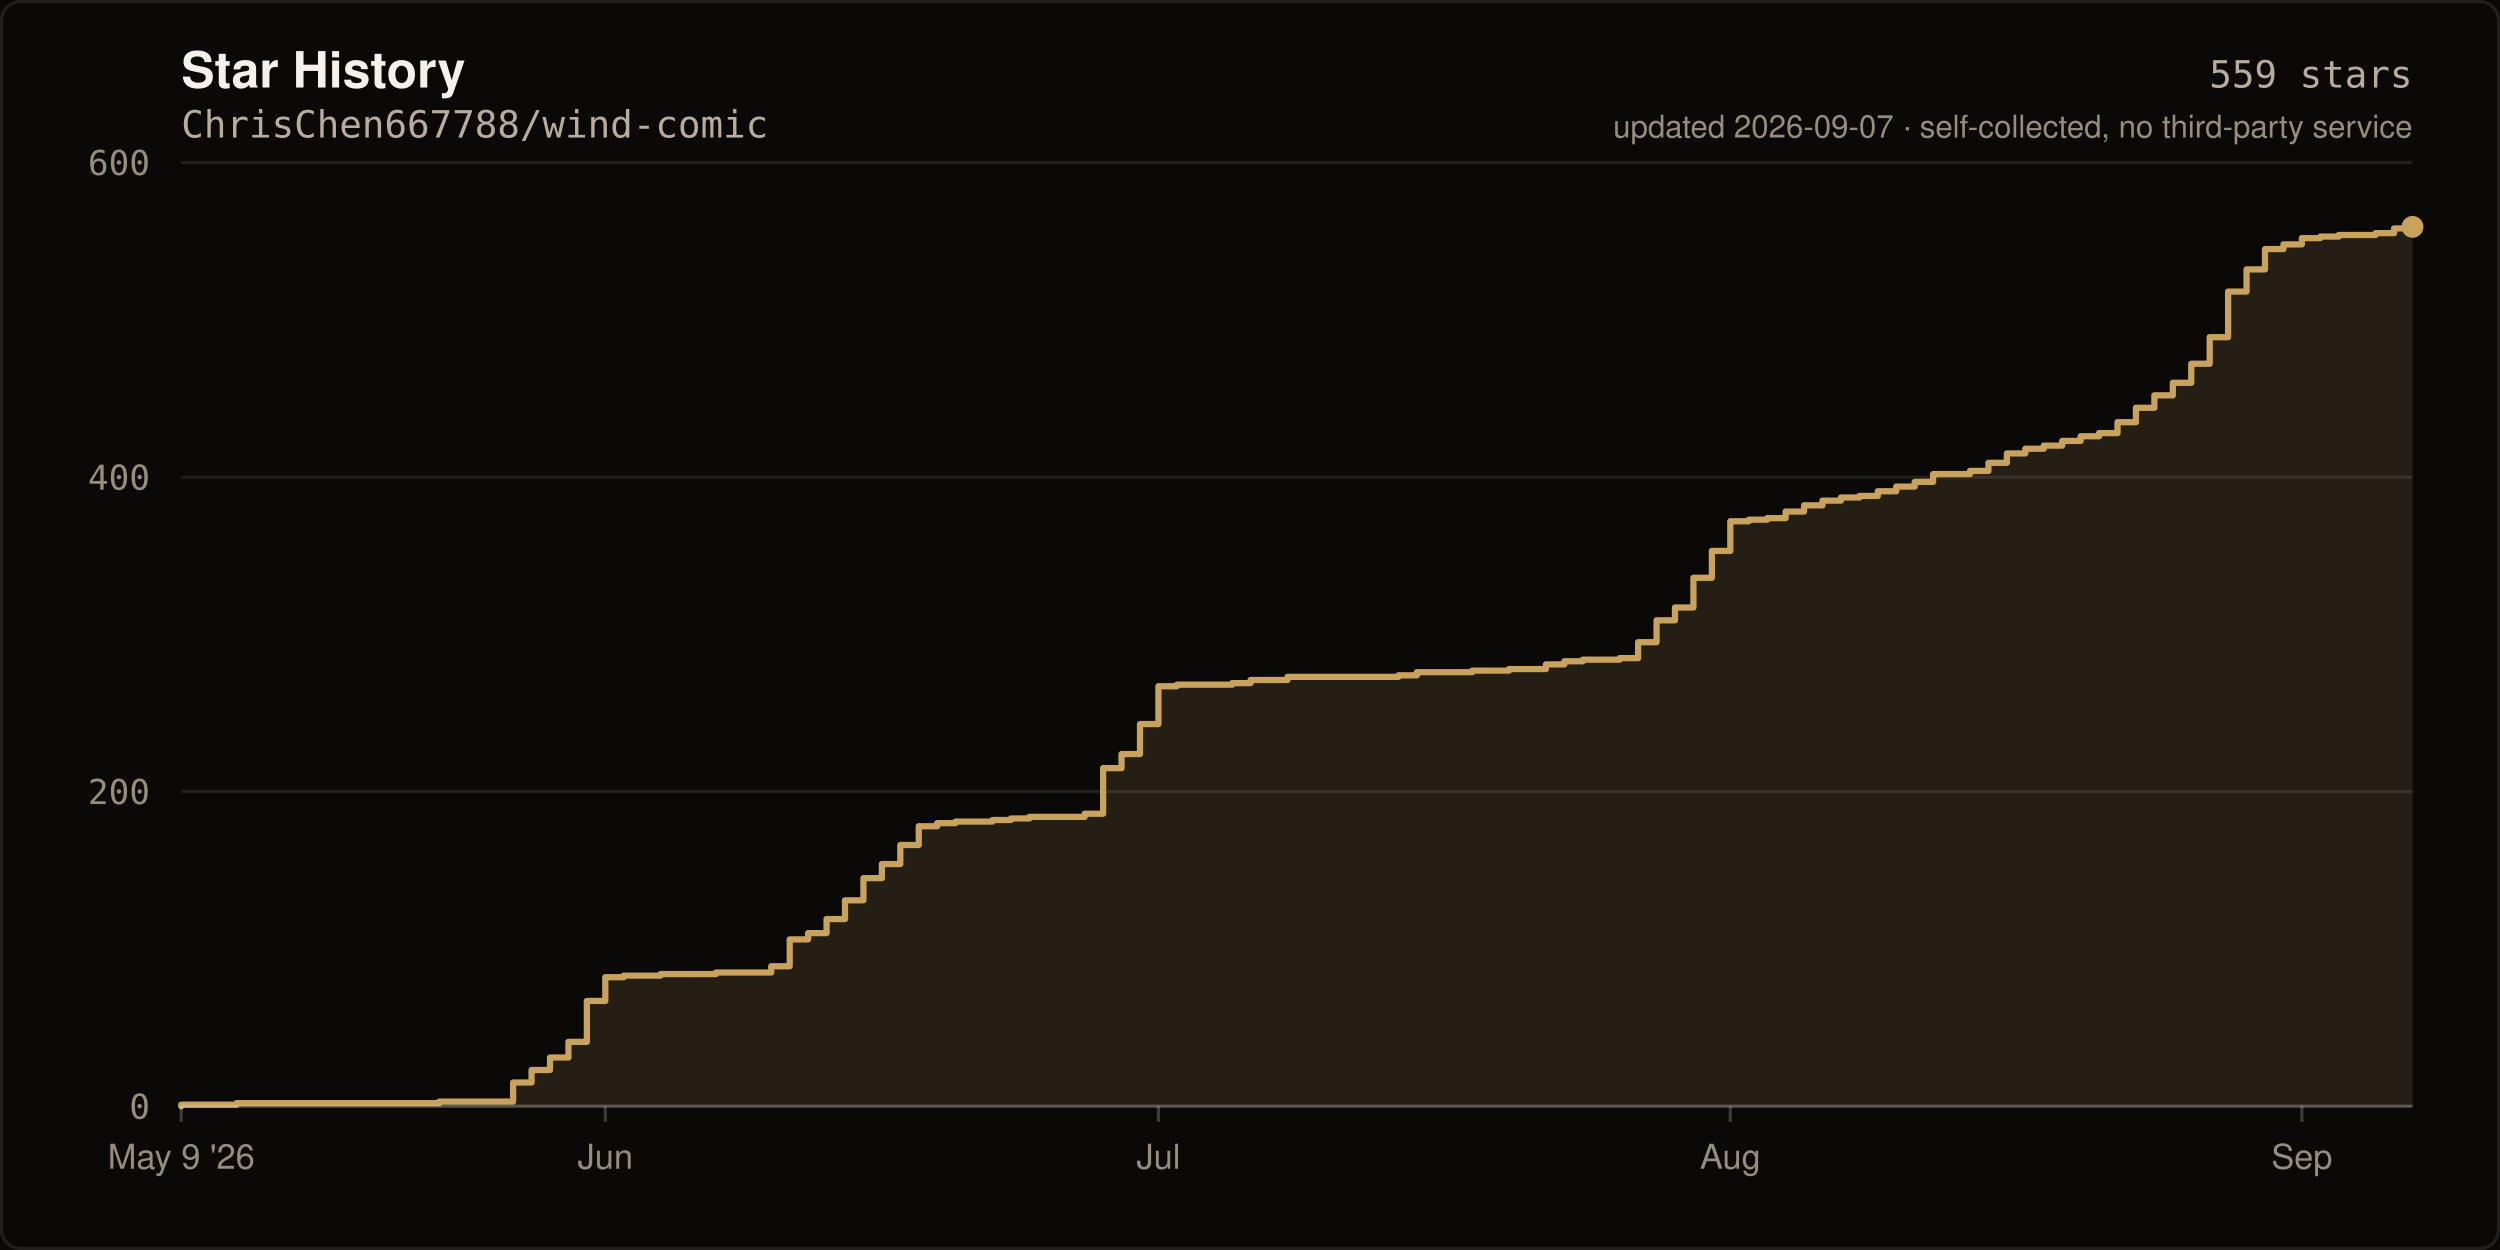
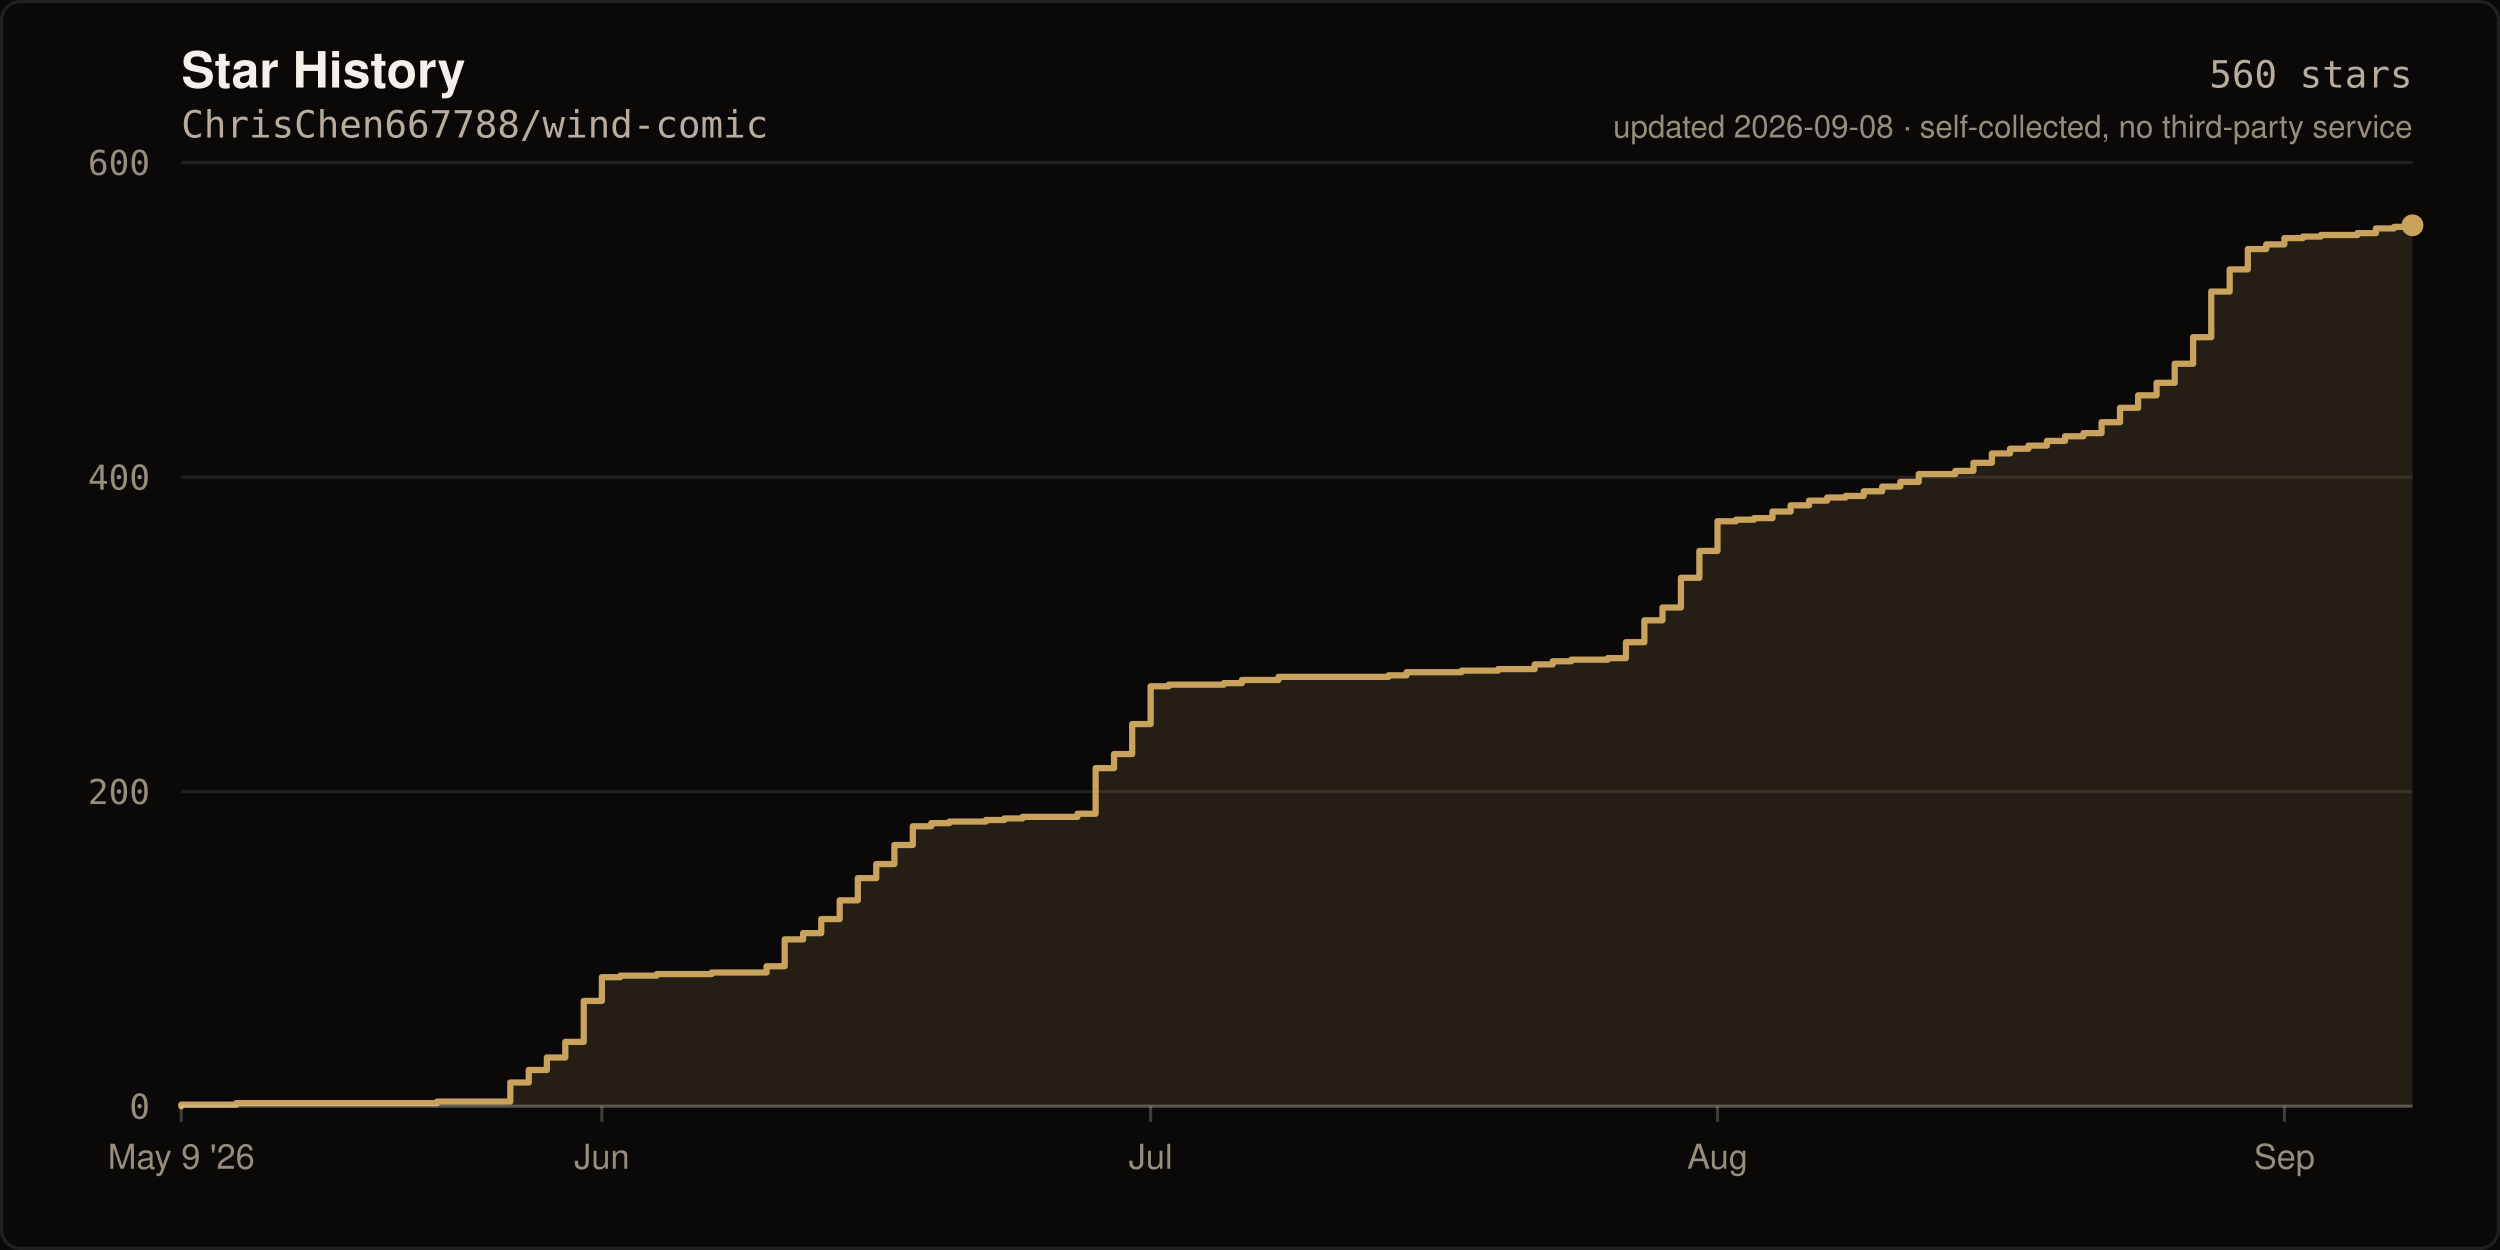
- <svg xmlns="http://www.w3.org/2000/svg" width="800" height="400" viewBox="0 0 800 400" role="img" aria-label="Star history of ChrisChen667788/wind-comic: 559 stars">
+ <svg xmlns="http://www.w3.org/2000/svg" width="800" height="400" viewBox="0 0 800 400" role="img" aria-label="Star history of ChrisChen667788/wind-comic: 560 stars">
  <rect width="800" height="400" fill="#0A0908" />
  <rect x="0.5" y="0.5" width="799" height="399" fill="none" stroke="rgba(245,241,234,0.10)" stroke-width="1" rx="6" />
  <text x="58" y="28" fill="#F5F1EA" font-size="16" font-weight="600" font-family="ui-sans-serif,-apple-system,Segoe UI,Helvetica,Arial,sans-serif">Star History</text>
  <text x="58" y="44" fill="#B8AC9E" font-size="12" font-family="ui-monospace,SFMono-Regular,Menlo,monospace">ChrisChen667788/wind-comic</text>
  <line x1="58" y1="354.0" x2="772.0" y2="354.0" stroke="rgba(245,241,234,0.10)" stroke-width="1" />
  <text x="48" y="358.0" fill="#968D7D" font-size="11" text-anchor="end" font-family="ui-monospace,SFMono-Regular,Menlo,monospace">0</text>
  <line x1="58" y1="253.3" x2="772.0" y2="253.3" stroke="rgba(245,241,234,0.10)" stroke-width="1" />
  <text x="48" y="257.3" fill="#968D7D" font-size="11" text-anchor="end" font-family="ui-monospace,SFMono-Regular,Menlo,monospace">200</text>
  <line x1="58" y1="152.7" x2="772.0" y2="152.7" stroke="rgba(245,241,234,0.10)" stroke-width="1" />
  <text x="48" y="156.7" fill="#968D7D" font-size="11" text-anchor="end" font-family="ui-monospace,SFMono-Regular,Menlo,monospace">400</text>
  <line x1="58" y1="52.0" x2="772.0" y2="52.0" stroke="rgba(245,241,234,0.10)" stroke-width="1" />
  <text x="48" y="56.0" fill="#968D7D" font-size="11" text-anchor="end" font-family="ui-monospace,SFMono-Regular,Menlo,monospace">600</text>
-   <path d="M 58.0 354.0 L 58.0 353.5 L 75.7 353.5 L 75.7 353.0 L 140.6 353.0 L 140.6 352.5 L 164.2 352.5 L 164.2 346.4 L 170.1 346.4 L 170.1 342.4 L 176.0 342.4 L 176.0 338.4 L 181.9 338.4 L 181.9 333.4 L 187.8 333.4 L 187.8 320.3 L 193.7 320.3 L 193.7 312.7 L 199.6 312.7 L 199.6 312.2 L 211.4 312.2 L 211.4 311.7 L 229.1 311.7 L 229.1 311.2 L 246.8 311.2 L 246.8 309.2 L 252.7 309.2 L 252.7 300.6 L 258.6 300.6 L 258.6 298.6 L 264.5 298.6 L 264.5 294.1 L 270.4 294.1 L 270.4 288.1 L 276.3 288.1 L 276.3 281.0 L 282.2 281.0 L 282.2 276.5 L 288.1 276.5 L 288.1 270.4 L 294.0 270.4 L 294.0 264.4 L 299.9 264.4 L 299.9 263.4 L 305.8 263.4 L 305.8 262.9 L 317.6 262.9 L 317.6 262.4 L 323.5 262.4 L 323.5 261.9 L 329.4 261.9 L 329.4 261.4 L 347.1 261.4 L 347.1 260.4 L 353.0 260.4 L 353.0 245.8 L 358.9 245.8 L 358.9 241.3 L 364.8 241.3 L 364.8 231.7 L 370.7 231.7 L 370.7 219.6 L 376.6 219.6 L 376.6 219.1 L 394.3 219.1 L 394.3 218.6 L 400.2 218.6 L 400.2 217.6 L 412.0 217.6 L 412.0 216.6 L 447.5 216.6 L 447.5 216.1 L 453.4 216.1 L 453.4 215.1 L 471.1 215.1 L 471.1 214.6 L 482.9 214.6 L 482.9 214.1 L 494.7 214.1 L 494.7 212.6 L 500.6 212.6 L 500.6 211.6 L 506.5 211.6 L 506.5 211.1 L 518.3 211.1 L 518.3 210.6 L 524.2 210.6 L 524.2 205.5 L 530.1 205.5 L 530.1 198.5 L 536.0 198.5 L 536.0 194.4 L 541.9 194.4 L 541.9 184.9 L 547.8 184.9 L 547.8 176.3 L 553.7 176.3 L 553.7 166.8 L 559.6 166.8 L 559.6 166.3 L 565.5 166.3 L 565.5 165.8 L 571.4 165.8 L 571.4 163.7 L 577.3 163.7 L 577.3 161.7 L 583.2 161.7 L 583.2 160.2 L 589.1 160.2 L 589.1 159.2 L 595.0 159.2 L 595.0 158.7 L 600.9 158.7 L 600.9 157.2 L 606.8 157.2 L 606.8 155.7 L 612.7 155.7 L 612.7 154.2 L 618.6 154.2 L 618.6 151.7 L 630.4 151.7 L 630.4 150.7 L 636.3 150.7 L 636.3 148.1 L 642.2 148.1 L 642.2 145.1 L 648.1 145.1 L 648.1 143.6 L 654.0 143.6 L 654.0 142.6 L 659.9 142.6 L 659.9 141.1 L 665.8 141.1 L 665.8 139.6 L 671.7 139.6 L 671.7 138.6 L 677.6 138.6 L 677.6 135.1 L 683.5 135.1 L 683.5 130.5 L 689.4 130.5 L 689.4 126.5 L 695.3 126.5 L 695.3 122.5 L 701.2 122.5 L 701.2 116.4 L 707.1 116.4 L 707.1 107.9 L 713.0 107.9 L 713.0 93.3 L 718.9 93.3 L 718.9 86.2 L 724.8 86.2 L 724.8 79.7 L 730.7 79.7 L 730.7 78.2 L 736.6 78.2 L 736.6 76.2 L 742.5 76.2 L 742.5 75.7 L 748.4 75.7 L 748.4 75.2 L 760.2 75.2 L 760.2 74.6 L 766.1 74.6 L 766.1 73.1 L 772.0 73.1 L 772.0 72.6 L 772.0 354.0 Z" fill="rgba(201,163,94,0.14)" />
-   <path d="M 58.0 354.0 L 58.0 353.5 L 75.7 353.5 L 75.7 353.0 L 140.6 353.0 L 140.6 352.5 L 164.2 352.5 L 164.2 346.4 L 170.1 346.4 L 170.1 342.4 L 176.0 342.4 L 176.0 338.4 L 181.9 338.4 L 181.9 333.4 L 187.8 333.4 L 187.8 320.3 L 193.7 320.3 L 193.7 312.7 L 199.6 312.7 L 199.6 312.2 L 211.4 312.2 L 211.4 311.7 L 229.1 311.7 L 229.1 311.2 L 246.8 311.2 L 246.8 309.2 L 252.7 309.2 L 252.7 300.6 L 258.6 300.6 L 258.6 298.6 L 264.5 298.6 L 264.5 294.1 L 270.4 294.1 L 270.4 288.1 L 276.3 288.1 L 276.3 281.0 L 282.2 281.0 L 282.2 276.5 L 288.1 276.5 L 288.1 270.4 L 294.0 270.4 L 294.0 264.4 L 299.9 264.4 L 299.9 263.4 L 305.8 263.4 L 305.8 262.9 L 317.6 262.9 L 317.6 262.4 L 323.5 262.4 L 323.5 261.9 L 329.4 261.9 L 329.4 261.4 L 347.1 261.4 L 347.1 260.4 L 353.0 260.4 L 353.0 245.8 L 358.9 245.8 L 358.9 241.3 L 364.8 241.3 L 364.8 231.7 L 370.7 231.7 L 370.7 219.6 L 376.6 219.6 L 376.6 219.1 L 394.3 219.1 L 394.3 218.6 L 400.2 218.6 L 400.2 217.6 L 412.0 217.6 L 412.0 216.6 L 447.5 216.6 L 447.5 216.1 L 453.4 216.1 L 453.4 215.1 L 471.1 215.1 L 471.1 214.6 L 482.9 214.6 L 482.9 214.1 L 494.7 214.1 L 494.7 212.6 L 500.6 212.6 L 500.6 211.6 L 506.5 211.6 L 506.5 211.1 L 518.3 211.1 L 518.3 210.6 L 524.2 210.6 L 524.2 205.5 L 530.1 205.5 L 530.1 198.5 L 536.0 198.5 L 536.0 194.4 L 541.9 194.4 L 541.9 184.9 L 547.8 184.9 L 547.8 176.3 L 553.7 176.3 L 553.7 166.8 L 559.6 166.8 L 559.6 166.3 L 565.5 166.3 L 565.5 165.8 L 571.4 165.8 L 571.4 163.7 L 577.3 163.7 L 577.3 161.7 L 583.2 161.7 L 583.2 160.2 L 589.1 160.2 L 589.1 159.2 L 595.0 159.2 L 595.0 158.7 L 600.9 158.7 L 600.9 157.2 L 606.8 157.2 L 606.8 155.7 L 612.7 155.7 L 612.7 154.2 L 618.6 154.2 L 618.6 151.7 L 630.4 151.7 L 630.4 150.7 L 636.3 150.7 L 636.3 148.1 L 642.2 148.1 L 642.2 145.1 L 648.1 145.1 L 648.1 143.6 L 654.0 143.6 L 654.0 142.6 L 659.9 142.6 L 659.9 141.1 L 665.8 141.1 L 665.8 139.6 L 671.7 139.6 L 671.7 138.6 L 677.6 138.6 L 677.6 135.1 L 683.5 135.1 L 683.5 130.5 L 689.4 130.5 L 689.4 126.5 L 695.3 126.5 L 695.3 122.5 L 701.2 122.5 L 701.2 116.4 L 707.1 116.4 L 707.1 107.9 L 713.0 107.9 L 713.0 93.3 L 718.9 93.3 L 718.9 86.2 L 724.8 86.2 L 724.8 79.7 L 730.7 79.7 L 730.7 78.2 L 736.6 78.2 L 736.6 76.2 L 742.5 76.2 L 742.5 75.7 L 748.4 75.7 L 748.4 75.2 L 760.2 75.2 L 760.2 74.6 L 766.1 74.6 L 766.1 73.1 L 772.0 73.1 L 772.0 72.6" fill="none" stroke="#C9A35E" stroke-width="2" stroke-linejoin="round" stroke-linecap="round" />
-   <circle cx="772.0" cy="72.6" r="3.5" fill="#C9A35E" />
+   <path d="M 58.0 354.0 L 58.0 353.5 L 75.6 353.5 L 75.6 353.0 L 139.9 353.0 L 139.9 352.5 L 163.3 352.5 L 163.3 346.4 L 169.2 346.4 L 169.2 342.4 L 175.0 342.4 L 175.0 338.4 L 180.9 338.4 L 180.9 333.4 L 186.8 333.4 L 186.8 320.3 L 192.6 320.3 L 192.6 312.7 L 198.5 312.7 L 198.5 312.2 L 210.2 312.2 L 210.2 311.7 L 227.7 311.7 L 227.7 311.2 L 245.3 311.2 L 245.3 309.2 L 251.1 309.2 L 251.1 300.6 L 257.0 300.6 L 257.0 298.6 L 262.8 298.6 L 262.8 294.1 L 268.7 294.1 L 268.7 288.1 L 274.5 288.1 L 274.5 281.0 L 280.4 281.0 L 280.4 276.5 L 286.2 276.5 L 286.2 270.4 L 292.1 270.4 L 292.1 264.4 L 298.0 264.4 L 298.0 263.4 L 303.8 263.4 L 303.8 262.9 L 315.5 262.9 L 315.5 262.4 L 321.4 262.4 L 321.4 261.9 L 327.2 261.9 L 327.2 261.4 L 344.8 261.4 L 344.8 260.4 L 350.6 260.4 L 350.6 245.8 L 356.5 245.8 L 356.5 241.3 L 362.3 241.3 L 362.3 231.7 L 368.2 231.7 L 368.2 219.6 L 374.0 219.6 L 374.0 219.1 L 391.6 219.1 L 391.6 218.6 L 397.4 218.6 L 397.4 217.6 L 409.1 217.6 L 409.1 216.6 L 444.3 216.6 L 444.3 216.1 L 450.1 216.1 L 450.1 215.1 L 467.7 215.1 L 467.7 214.6 L 479.4 214.6 L 479.4 214.1 L 491.1 214.1 L 491.1 212.6 L 496.9 212.6 L 496.9 211.6 L 502.8 211.6 L 502.8 211.1 L 514.5 211.1 L 514.5 210.6 L 520.3 210.6 L 520.3 205.5 L 526.2 205.5 L 526.2 198.5 L 532.0 198.5 L 532.0 194.4 L 537.9 194.4 L 537.9 184.9 L 543.8 184.9 L 543.8 176.3 L 549.6 176.3 L 549.6 166.8 L 555.5 166.8 L 555.5 166.3 L 561.3 166.3 L 561.3 165.8 L 567.2 165.8 L 567.2 163.7 L 573.0 163.7 L 573.0 161.7 L 578.9 161.7 L 578.9 160.2 L 584.7 160.2 L 584.7 159.2 L 590.6 159.2 L 590.6 158.7 L 596.4 158.7 L 596.4 157.2 L 602.3 157.2 L 602.3 155.7 L 608.1 155.7 L 608.1 154.2 L 614.0 154.2 L 614.0 151.7 L 625.7 151.7 L 625.7 150.7 L 631.5 150.7 L 631.5 148.1 L 637.4 148.1 L 637.4 145.1 L 643.2 145.1 L 643.2 143.6 L 649.1 143.6 L 649.1 142.6 L 655.0 142.6 L 655.0 141.1 L 660.8 141.1 L 660.8 139.6 L 666.7 139.6 L 666.7 138.6 L 672.5 138.6 L 672.5 135.1 L 678.4 135.1 L 678.4 130.5 L 684.2 130.5 L 684.2 126.5 L 690.1 126.5 L 690.1 122.5 L 695.9 122.5 L 695.9 116.4 L 701.8 116.4 L 701.8 107.9 L 707.6 107.9 L 707.6 93.3 L 713.5 93.3 L 713.5 86.2 L 719.3 86.2 L 719.3 79.7 L 725.2 79.7 L 725.2 78.2 L 731.0 78.2 L 731.0 76.2 L 736.9 76.2 L 736.9 75.7 L 742.7 75.7 L 742.7 75.2 L 754.4 75.2 L 754.4 74.6 L 760.3 74.6 L 760.3 73.1 L 766.1 73.1 L 766.1 72.6 L 772.0 72.6 L 772.0 72.1 L 772.0 354.0 Z" fill="rgba(201,163,94,0.14)" />
+   <path d="M 58.0 354.0 L 58.0 353.5 L 75.6 353.5 L 75.6 353.0 L 139.9 353.0 L 139.9 352.5 L 163.3 352.5 L 163.3 346.4 L 169.2 346.4 L 169.2 342.4 L 175.0 342.4 L 175.0 338.4 L 180.9 338.4 L 180.9 333.4 L 186.8 333.4 L 186.8 320.3 L 192.6 320.3 L 192.6 312.7 L 198.5 312.7 L 198.5 312.2 L 210.2 312.2 L 210.2 311.7 L 227.7 311.7 L 227.7 311.2 L 245.3 311.2 L 245.3 309.2 L 251.1 309.2 L 251.1 300.6 L 257.0 300.6 L 257.0 298.6 L 262.8 298.6 L 262.8 294.1 L 268.7 294.1 L 268.7 288.1 L 274.5 288.1 L 274.5 281.0 L 280.4 281.0 L 280.4 276.5 L 286.2 276.5 L 286.2 270.4 L 292.1 270.4 L 292.1 264.4 L 298.0 264.4 L 298.0 263.4 L 303.8 263.4 L 303.8 262.9 L 315.5 262.9 L 315.5 262.4 L 321.4 262.4 L 321.4 261.9 L 327.2 261.9 L 327.2 261.4 L 344.8 261.4 L 344.8 260.4 L 350.6 260.4 L 350.6 245.8 L 356.5 245.8 L 356.5 241.3 L 362.3 241.3 L 362.3 231.7 L 368.2 231.7 L 368.2 219.6 L 374.0 219.6 L 374.0 219.1 L 391.6 219.1 L 391.6 218.6 L 397.4 218.6 L 397.4 217.6 L 409.1 217.6 L 409.1 216.6 L 444.3 216.6 L 444.3 216.1 L 450.1 216.1 L 450.1 215.1 L 467.7 215.1 L 467.7 214.6 L 479.4 214.6 L 479.4 214.1 L 491.1 214.1 L 491.1 212.6 L 496.9 212.6 L 496.9 211.6 L 502.8 211.6 L 502.8 211.1 L 514.5 211.1 L 514.5 210.6 L 520.3 210.6 L 520.3 205.5 L 526.2 205.5 L 526.2 198.5 L 532.0 198.5 L 532.0 194.4 L 537.9 194.4 L 537.9 184.9 L 543.8 184.9 L 543.8 176.3 L 549.6 176.3 L 549.6 166.8 L 555.5 166.8 L 555.5 166.3 L 561.3 166.3 L 561.3 165.8 L 567.2 165.8 L 567.2 163.7 L 573.0 163.7 L 573.0 161.7 L 578.9 161.7 L 578.9 160.2 L 584.7 160.2 L 584.7 159.2 L 590.6 159.2 L 590.6 158.7 L 596.4 158.7 L 596.4 157.2 L 602.3 157.2 L 602.3 155.7 L 608.1 155.7 L 608.1 154.2 L 614.0 154.2 L 614.0 151.7 L 625.7 151.7 L 625.7 150.7 L 631.5 150.7 L 631.5 148.1 L 637.4 148.1 L 637.4 145.1 L 643.2 145.1 L 643.2 143.6 L 649.1 143.6 L 649.1 142.6 L 655.0 142.6 L 655.0 141.1 L 660.8 141.1 L 660.8 139.6 L 666.7 139.6 L 666.7 138.6 L 672.5 138.6 L 672.5 135.1 L 678.4 135.1 L 678.4 130.5 L 684.2 130.5 L 684.2 126.5 L 690.1 126.5 L 690.1 122.5 L 695.9 122.5 L 695.9 116.4 L 701.8 116.4 L 701.8 107.9 L 707.6 107.9 L 707.6 93.3 L 713.5 93.3 L 713.5 86.2 L 719.3 86.2 L 719.3 79.7 L 725.2 79.7 L 725.2 78.2 L 731.0 78.2 L 731.0 76.2 L 736.9 76.2 L 736.9 75.7 L 742.7 75.7 L 742.7 75.2 L 754.4 75.2 L 754.4 74.6 L 760.3 74.6 L 760.3 73.1 L 766.1 73.1 L 766.1 72.6 L 772.0 72.6 L 772.0 72.1" fill="none" stroke="#C9A35E" stroke-width="2" stroke-linejoin="round" stroke-linecap="round" />
+   <circle cx="772.0" cy="72.1" r="3.5" fill="#C9A35E" />
  <line x1="58" y1="354" x2="772" y2="354" stroke="rgba(245,241,234,0.22)" stroke-width="1" />
  <line x1="58.0" y1="354" x2="58.0" y2="359" stroke="rgba(245,241,234,0.22)" stroke-width="1" />
  <text x="58.0" y="374" fill="#968D7D" font-size="11" text-anchor="middle" font-family="ui-sans-serif,-apple-system,Segoe UI,Helvetica,Arial,sans-serif">May 9 '26</text>
-   <line x1="193.7" y1="354" x2="193.7" y2="359" stroke="rgba(245,241,234,0.22)" stroke-width="1" />
-   <text x="193.7" y="374" fill="#968D7D" font-size="11" text-anchor="middle" font-family="ui-sans-serif,-apple-system,Segoe UI,Helvetica,Arial,sans-serif">Jun</text>
-   <line x1="370.7" y1="354" x2="370.7" y2="359" stroke="rgba(245,241,234,0.22)" stroke-width="1" />
-   <text x="370.7" y="374" fill="#968D7D" font-size="11" text-anchor="middle" font-family="ui-sans-serif,-apple-system,Segoe UI,Helvetica,Arial,sans-serif">Jul</text>
-   <line x1="553.7" y1="354" x2="553.7" y2="359" stroke="rgba(245,241,234,0.22)" stroke-width="1" />
-   <text x="553.7" y="374" fill="#968D7D" font-size="11" text-anchor="middle" font-family="ui-sans-serif,-apple-system,Segoe UI,Helvetica,Arial,sans-serif">Aug</text>
-   <line x1="736.6" y1="354" x2="736.6" y2="359" stroke="rgba(245,241,234,0.22)" stroke-width="1" />
-   <text x="736.6" y="374" fill="#968D7D" font-size="11" text-anchor="middle" font-family="ui-sans-serif,-apple-system,Segoe UI,Helvetica,Arial,sans-serif">Sep</text>
-   <text x="772" y="28" fill="#B8AC9E" font-size="12" text-anchor="end" font-family="ui-monospace,SFMono-Regular,Menlo,monospace">559 stars</text>
-   <text x="772" y="44" fill="#968D7D" font-size="10" text-anchor="end" font-family="ui-sans-serif,-apple-system,Segoe UI,Helvetica,Arial,sans-serif">updated 2026-09-07 · self-collected, no third-party service</text>
+   <line x1="192.6" y1="354" x2="192.6" y2="359" stroke="rgba(245,241,234,0.22)" stroke-width="1" />
+   <text x="192.6" y="374" fill="#968D7D" font-size="11" text-anchor="middle" font-family="ui-sans-serif,-apple-system,Segoe UI,Helvetica,Arial,sans-serif">Jun</text>
+   <line x1="368.2" y1="354" x2="368.2" y2="359" stroke="rgba(245,241,234,0.22)" stroke-width="1" />
+   <text x="368.2" y="374" fill="#968D7D" font-size="11" text-anchor="middle" font-family="ui-sans-serif,-apple-system,Segoe UI,Helvetica,Arial,sans-serif">Jul</text>
+   <line x1="549.6" y1="354" x2="549.6" y2="359" stroke="rgba(245,241,234,0.22)" stroke-width="1" />
+   <text x="549.6" y="374" fill="#968D7D" font-size="11" text-anchor="middle" font-family="ui-sans-serif,-apple-system,Segoe UI,Helvetica,Arial,sans-serif">Aug</text>
+   <line x1="731.0" y1="354" x2="731.0" y2="359" stroke="rgba(245,241,234,0.22)" stroke-width="1" />
+   <text x="731.0" y="374" fill="#968D7D" font-size="11" text-anchor="middle" font-family="ui-sans-serif,-apple-system,Segoe UI,Helvetica,Arial,sans-serif">Sep</text>
+   <text x="772" y="28" fill="#B8AC9E" font-size="12" text-anchor="end" font-family="ui-monospace,SFMono-Regular,Menlo,monospace">560 stars</text>
+   <text x="772" y="44" fill="#968D7D" font-size="10" text-anchor="end" font-family="ui-sans-serif,-apple-system,Segoe UI,Helvetica,Arial,sans-serif">updated 2026-09-08 · self-collected, no third-party service</text>
</svg>
